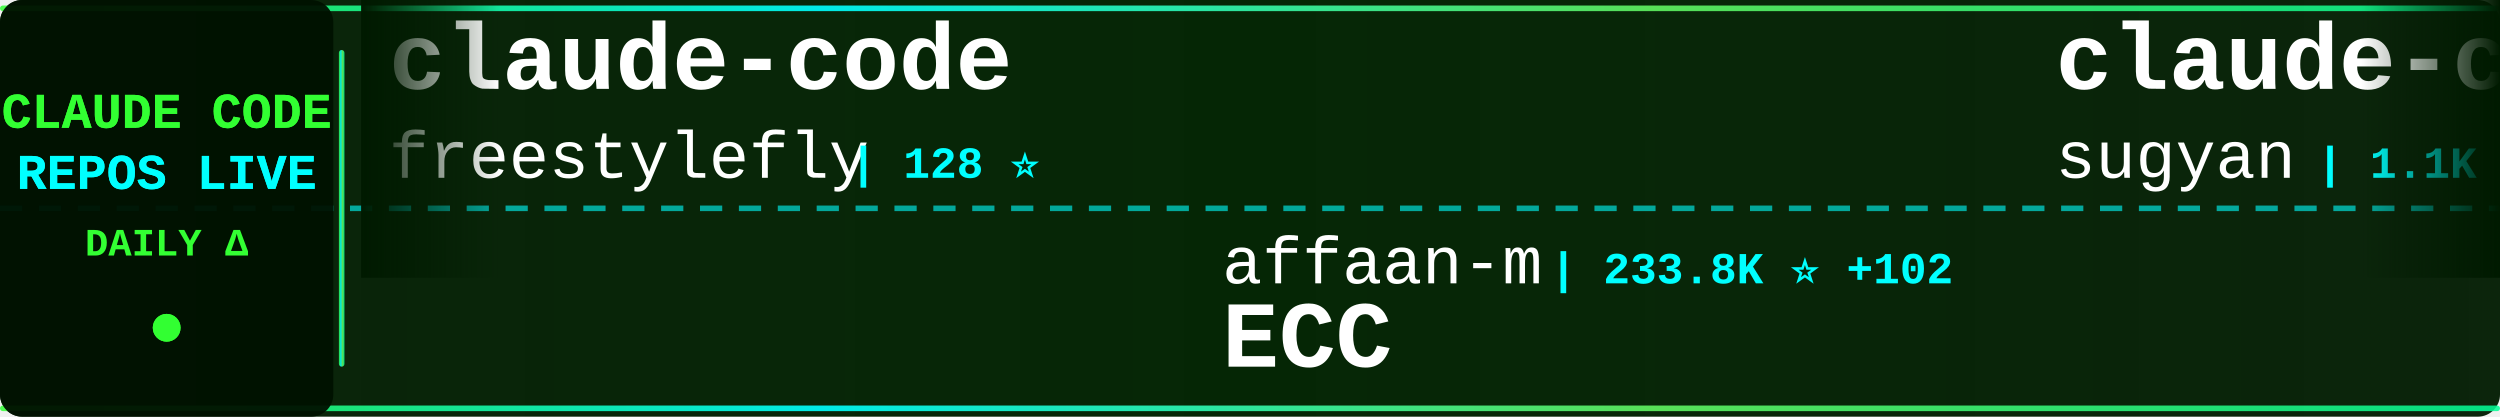
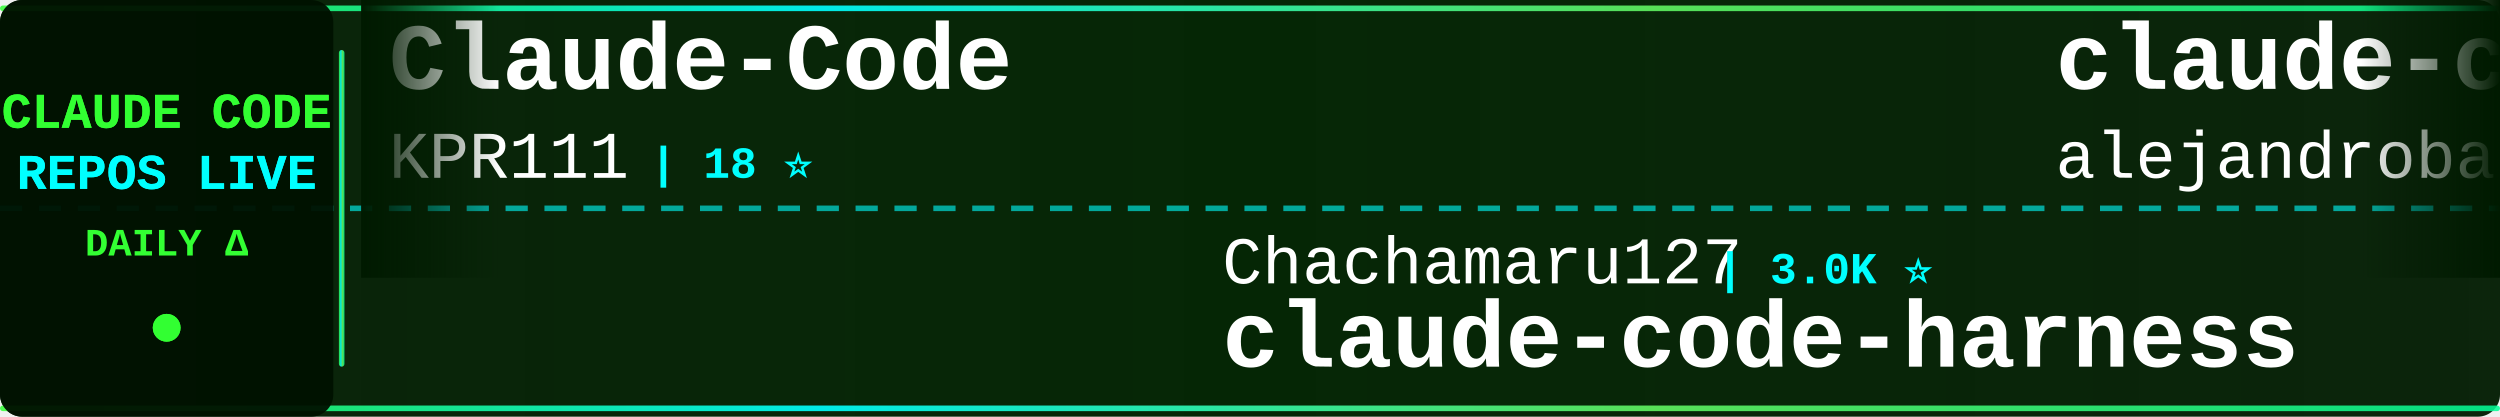
<svg xmlns="http://www.w3.org/2000/svg" width="900" height="150">
  <defs>
    <linearGradient id="tickerBg" x1="0%" y1="0%" x2="100%" y2="0%">
      <stop offset="0%" style="stop-color:#001a00;stop-opacity:0.95" />
      <stop offset="50%" style="stop-color:#002200;stop-opacity:0.98" />
      <stop offset="100%" style="stop-color:#001a00;stop-opacity:0.95" />
    </linearGradient>
    <linearGradient id="borderGrad" x1="0%" y1="0%" x2="100%" y2="0%">
      <stop offset="0%" style="stop-color:#33ff33;stop-opacity:0.85">
        <animate attributeName="stop-opacity" values="0.85;1;0.85" dur="2s" repeatCount="indefinite" />
      </stop>
      <stop offset="33%" style="stop-color:#00ffff;stop-opacity:0.9">
        <animate attributeName="stop-opacity" values="0.9;1;0.9" dur="2.2s" repeatCount="indefinite" />
      </stop>
      <stop offset="66%" style="stop-color:#66ff66;stop-opacity:0.85">
        <animate attributeName="stop-opacity" values="0.85;1;0.85" dur="1.8s" repeatCount="indefinite" />
      </stop>
      <stop offset="100%" style="stop-color:#00ff99;stop-opacity:0.85">
        <animate attributeName="stop-opacity" values="0.85;1;0.85" dur="2s" repeatCount="indefinite" />
      </stop>
    </linearGradient>
    <filter id="textGlow">
      <feGaussianBlur stdDeviation="0.1" result="coloredBlur" />
      <feMerge>
        <feMergeNode in="coloredBlur" />
        <feMergeNode in="SourceGraphic" />
      </feMerge>
    </filter>
    <filter id="metricGlow">
      <feGaussianBlur stdDeviation="0.2" result="coloredBlur" />
      <feMerge>
        <feMergeNode in="coloredBlur" />
        <feMergeNode in="SourceGraphic" />
      </feMerge>
    </filter>
    <linearGradient id="leftFade" x1="0%" y1="0%" x2="100%" y2="0%">
      <stop offset="0%" style="stop-color:#001a00;stop-opacity:1" />
      <stop offset="100%" style="stop-color:#001a00;stop-opacity:0" />
    </linearGradient>
    <linearGradient id="rightFade" x1="0%" y1="0%" x2="100%" y2="0%">
      <stop offset="0%" style="stop-color:#001a00;stop-opacity:0" />
      <stop offset="100%" style="stop-color:#001a00;stop-opacity:1" />
    </linearGradient>
  </defs>
  <rect width="900" height="150" fill="url(#tickerBg)" rx="8" />
  <rect x="0" y="2" width="900" height="2" fill="url(#borderGrad)" rx="1" />
  <rect x="0" y="146" width="900" height="2" fill="url(#borderGrad)" rx="1" />
  <line x1="0" y1="75" x2="900" y2="75" stroke="#00ffff" stroke-width="2" stroke-dasharray="8 6" opacity="0.6" />
  <rect x="0" y="0" width="120" height="150" fill="#001100" opacity="0.95" rx="8" />
  <text x="60" y="46" font-family="'Courier New', monospace" font-size="18" font-weight="bold" fill="#33ff33" text-anchor="middle" filter="url(#textGlow)">
    CLAUDE CODE
  </text>
  <text x="60" y="68" font-family="'Courier New', monospace" font-size="18" font-weight="bold" fill="#00ffff" text-anchor="middle" filter="url(#textGlow)">
    REPOS LIVE
  </text>
  <text x="60" y="92" font-family="'Courier New', monospace" font-size="14" font-weight="bold" fill="#33ff33" text-anchor="middle">
    DAILY Δ
  </text>
  <circle cx="60" cy="118" r="5" fill="#33ff33" filter="url(#metricGlow)">
    <animate attributeName="r" values="4;6;4" dur="1.5s" repeatCount="indefinite" />
    <animate attributeName="opacity" values="0.6;1;0.6" dur="1.5s" repeatCount="indefinite" />
  </circle>
  <rect x="122" y="18" width="2" height="114" fill="url(#borderGrad)" rx="1" />
  <clipPath id="tickerClip">
    <rect x="130" y="0" width="770" height="150" />
  </clipPath>
  <g clip-path="url(#tickerClip)">
    <g id="tickerItems">
      <animateTransform attributeName="transform" attributeType="XML" type="translate" from="0 0" to="-3000 0" dur="54s" repeatCount="indefinite" />
      <g transform="translate(0, 0)">
-         <text x="140" y="32" font-family="'Courier New', monospace" font-size="34" font-weight="bold" fill="#ffffff">claude-code</text>
-         <text x="140" y="64" font-family="'Courier New', monospace" font-size="24" font-weight="normal" fill="#ffffff" opacity="1.0">freestylefly</text>
-         <text x="306" y="64" font-family="'Courier New', monospace" font-size="16" font-weight="bold" fill="#00ffff"> | 128 ⭐</text>
+         <text x="140" y="32" font-family="'Courier New', monospace" font-size="34" font-weight="bold" fill="#ffffff">Claude-Code</text>
+         <text x="140" y="64" font-family="'Courier New', monospace" font-size="24" font-weight="normal" fill="#ffffff" opacity="1.0">KPR111</text>
+         <text x="234" y="64" font-family="'Courier New', monospace" font-size="16" font-weight="bold" fill="#00ffff"> | 18 ⭐</text>
      </g>
      <g transform="translate(300, 0)">
-         <text x="140" y="102" font-family="'Courier New', monospace" font-size="24" font-weight="normal" fill="#ffffff" opacity="1.0">affaan-m</text>
-         <text x="258" y="102" font-family="'Courier New', monospace" font-size="16" font-weight="bold" fill="#00ffff"> | 233.8K ⭐ +102</text>
-         <text x="140" y="132" font-family="'Courier New', monospace" font-size="34" font-weight="bold" fill="#ffffff">ECC</text>
+         <text x="140" y="102" font-family="'Courier New', monospace" font-size="24" font-weight="normal" fill="#ffffff" opacity="1.0">Chachamaru127</text>
+         <text x="318" y="102" font-family="'Courier New', monospace" font-size="16" font-weight="bold" fill="#00ffff"> | 3.0K ⭐</text>
+         <text x="140" y="132" font-family="'Courier New', monospace" font-size="34" font-weight="bold" fill="#ffffff">claude-code-harness</text>
      </g>
      <g transform="translate(600, 0)">
-         <text x="140" y="32" font-family="'Courier New', monospace" font-size="34" font-weight="bold" fill="#ffffff">claude-code-webui</text>
-         <text x="140" y="64" font-family="'Courier New', monospace" font-size="24" font-weight="normal" fill="#ffffff" opacity="1.0">sugyan</text>
-         <text x="234" y="64" font-family="'Courier New', monospace" font-size="16" font-weight="bold" fill="#00ffff"> | 1.1K ⭐</text>
+         <text x="140" y="32" font-family="'Courier New', monospace" font-size="34" font-weight="bold" fill="#ffffff">claude-code-from-source</text>
+         <text x="140" y="64" font-family="'Courier New', monospace" font-size="24" font-weight="normal" fill="#ffffff" opacity="1.0">alejandrobalderas</text>
+         <text x="366" y="64" font-family="'Courier New', monospace" font-size="16" font-weight="bold" fill="#00ffff"> | 2.7K ⭐</text>
      </g>
      <g transform="translate(900, 0)">
-         <text x="140" y="102" font-family="'Courier New', monospace" font-size="24" font-weight="normal" fill="#ffffff" opacity="1.0">T-Lab-CUHKSZ</text>
-         <text x="306" y="102" font-family="'Courier New', monospace" font-size="16" font-weight="bold" fill="#00ffff"> | 326 ⭐</text>
+         <text x="140" y="102" font-family="'Courier New', monospace" font-size="24" font-weight="normal" fill="#ffffff" opacity="1.0">AprilNEA</text>
+         <text x="258" y="102" font-family="'Courier New', monospace" font-size="16" font-weight="bold" fill="#00ffff"> | 392 ⭐</text>
+         <text x="140" y="132" font-family="'Courier New', monospace" font-size="34" font-weight="bold" fill="#ffffff">claude-code-source</text>
+       </g>
+       <g transform="translate(1200, 0)">
+         <text x="140" y="32" font-family="'Courier New', monospace" font-size="34" font-weight="bold" fill="#ffffff">claude-code-templates</text>
+         <text x="140" y="64" font-family="'Courier New', monospace" font-size="24" font-weight="normal" fill="#ffffff" opacity="1.0">davila7</text>
+         <text x="246" y="64" font-family="'Courier New', monospace" font-size="16" font-weight="bold" fill="#00ffff"> | 29.9K ⭐ +3</text>
+       </g>
+       <g transform="translate(1500, 0)">
+         <text x="140" y="102" font-family="'Courier New', monospace" font-size="24" font-weight="normal" fill="#ffffff" opacity="1.0">luyao618</text>
+         <text x="258" y="102" font-family="'Courier New', monospace" font-size="16" font-weight="bold" fill="#00ffff"> | 1.6K ⭐</text>
+         <text x="140" y="132" font-family="'Courier New', monospace" font-size="34" font-weight="bold" fill="#ffffff">Claude-Code-Source-Study</text>
+       </g>
+       <g transform="translate(1800, 0)">
+         <text x="140" y="32" font-family="'Courier New', monospace" font-size="34" font-weight="bold" fill="#ffffff">claude-code-source</text>
+         <text x="140" y="64" font-family="'Courier New', monospace" font-size="24" font-weight="normal" fill="#ffffff" opacity="1.0">hangsman</text>
+         <text x="258" y="64" font-family="'Courier New', monospace" font-size="16" font-weight="bold" fill="#00ffff"> | 788 ⭐</text>
+       </g>
+       <g transform="translate(2100, 0)">
+         <text x="140" y="102" font-family="'Courier New', monospace" font-size="24" font-weight="normal" fill="#ffffff" opacity="1.0">xorespesp</text>
+         <text x="270" y="102" font-family="'Courier New', monospace" font-size="16" font-weight="bold" fill="#00ffff"> | 231 ⭐</text>
        <text x="140" y="132" font-family="'Courier New', monospace" font-size="34" font-weight="bold" fill="#ffffff">claude-code</text>
      </g>
-       <g transform="translate(1200, 0)">
-         <text x="140" y="32" font-family="'Courier New', monospace" font-size="34" font-weight="bold" fill="#ffffff">claude-code-source-code-...</text>
-         <text x="140" y="64" font-family="'Courier New', monospace" font-size="24" font-weight="normal" fill="#ffffff" opacity="1.0">ghuntley</text>
-         <text x="258" y="64" font-family="'Courier New', monospace" font-size="16" font-weight="bold" fill="#00ffff"> | 986 ⭐</text>
-       </g>
-       <g transform="translate(1500, 0)">
-         <text x="140" y="102" font-family="'Courier New', monospace" font-size="24" font-weight="normal" fill="#ffffff" opacity="1.0">nicedreamzapp</text>
-         <text x="318" y="102" font-family="'Courier New', monospace" font-size="16" font-weight="bold" fill="#00ffff"> | 3.0K ⭐ +1</text>
-         <text x="140" y="132" font-family="'Courier New', monospace" font-size="34" font-weight="bold" fill="#ffffff">claude-code-local</text>
-       </g>
-       <g transform="translate(1800, 0)">
-         <text x="140" y="32" font-family="'Courier New', monospace" font-size="34" font-weight="bold" fill="#ffffff">ClaudeCode</text>
-         <text x="140" y="64" font-family="'Courier New', monospace" font-size="24" font-weight="normal" fill="#ffffff" opacity="1.0">guanshan</text>
-         <text x="258" y="64" font-family="'Courier New', monospace" font-size="16" font-weight="bold" fill="#00ffff"> | 61 ⭐</text>
-       </g>
-       <g transform="translate(2100, 0)">
-         <text x="140" y="102" font-family="'Courier New', monospace" font-size="24" font-weight="normal" fill="#ffffff" opacity="1.0">jqueryscript</text>
-         <text x="306" y="102" font-family="'Courier New', monospace" font-size="16" font-weight="bold" fill="#00ffff"> | 478 ⭐</text>
-         <text x="140" y="132" font-family="'Courier New', monospace" font-size="34" font-weight="bold" fill="#ffffff">awesome-claude-code</text>
-       </g>
      <g transform="translate(2400, 0)">
-         <text x="140" y="32" font-family="'Courier New', monospace" font-size="34" font-weight="bold" fill="#ffffff">claude-code-source</text>
-         <text x="140" y="64" font-family="'Courier New', monospace" font-size="24" font-weight="normal" fill="#ffffff" opacity="1.0">JrCx7scC</text>
-         <text x="258" y="64" font-family="'Courier New', monospace" font-size="16" font-weight="bold" fill="#00ffff"> | 370 ⭐</text>
+         <text x="140" y="32" font-family="'Courier New', monospace" font-size="34" font-weight="bold" fill="#ffffff">claude-code-source-build</text>
+         <text x="140" y="64" font-family="'Courier New', monospace" font-size="24" font-weight="normal" fill="#ffffff" opacity="1.0">andrew-kramer-inno</text>
+         <text x="378" y="64" font-family="'Courier New', monospace" font-size="16" font-weight="bold" fill="#00ffff"> | 595 ⭐</text>
      </g>
      <g transform="translate(2700, 0)">
-         <text x="140" y="102" font-family="'Courier New', monospace" font-size="24" font-weight="normal" fill="#ffffff" opacity="1.0">VineeTagarwaL-code</text>
-         <text x="378" y="102" font-family="'Courier New', monospace" font-size="16" font-weight="bold" fill="#00ffff"> | 274 ⭐</text>
-         <text x="140" y="132" font-family="'Courier New', monospace" font-size="34" font-weight="bold" fill="#ffffff">claude-code</text>
+         <text x="140" y="102" font-family="'Courier New', monospace" font-size="24" font-weight="normal" fill="#ffffff" opacity="1.0">jeremylongshore</text>
+         <text x="342" y="102" font-family="'Courier New', monospace" font-size="16" font-weight="bold" fill="#00ffff"> | 2.6K ⭐ +1</text>
+         <text x="140" y="132" font-family="'Courier New', monospace" font-size="34" font-weight="bold" fill="#ffffff">claude-code-plugins-plus...</text>
      </g>
      <g transform="translate(3000, 0)">
-         <text x="140" y="32" font-family="'Courier New', monospace" font-size="34" font-weight="bold" fill="#ffffff">claude-code</text>
-         <text x="140" y="64" font-family="'Courier New', monospace" font-size="24" font-weight="normal" fill="#ffffff" opacity="1.0">freestylefly</text>
-         <text x="306" y="64" font-family="'Courier New', monospace" font-size="16" font-weight="bold" fill="#00ffff"> | 128 ⭐</text>
+         <text x="140" y="32" font-family="'Courier New', monospace" font-size="34" font-weight="bold" fill="#ffffff">Claude-Code</text>
+         <text x="140" y="64" font-family="'Courier New', monospace" font-size="24" font-weight="normal" fill="#ffffff" opacity="1.0">KPR111</text>
+         <text x="234" y="64" font-family="'Courier New', monospace" font-size="16" font-weight="bold" fill="#00ffff"> | 18 ⭐</text>
      </g>
      <g transform="translate(3300, 0)">
-         <text x="140" y="102" font-family="'Courier New', monospace" font-size="24" font-weight="normal" fill="#ffffff" opacity="1.0">affaan-m</text>
-         <text x="258" y="102" font-family="'Courier New', monospace" font-size="16" font-weight="bold" fill="#00ffff"> | 233.8K ⭐ +102</text>
-         <text x="140" y="132" font-family="'Courier New', monospace" font-size="34" font-weight="bold" fill="#ffffff">ECC</text>
+         <text x="140" y="102" font-family="'Courier New', monospace" font-size="24" font-weight="normal" fill="#ffffff" opacity="1.0">Chachamaru127</text>
+         <text x="318" y="102" font-family="'Courier New', monospace" font-size="16" font-weight="bold" fill="#00ffff"> | 3.0K ⭐</text>
+         <text x="140" y="132" font-family="'Courier New', monospace" font-size="34" font-weight="bold" fill="#ffffff">claude-code-harness</text>
      </g>
      <g transform="translate(3600, 0)">
-         <text x="140" y="32" font-family="'Courier New', monospace" font-size="34" font-weight="bold" fill="#ffffff">claude-code-webui</text>
-         <text x="140" y="64" font-family="'Courier New', monospace" font-size="24" font-weight="normal" fill="#ffffff" opacity="1.0">sugyan</text>
-         <text x="234" y="64" font-family="'Courier New', monospace" font-size="16" font-weight="bold" fill="#00ffff"> | 1.1K ⭐</text>
+         <text x="140" y="32" font-family="'Courier New', monospace" font-size="34" font-weight="bold" fill="#ffffff">claude-code-from-source</text>
+         <text x="140" y="64" font-family="'Courier New', monospace" font-size="24" font-weight="normal" fill="#ffffff" opacity="1.0">alejandrobalderas</text>
+         <text x="366" y="64" font-family="'Courier New', monospace" font-size="16" font-weight="bold" fill="#00ffff"> | 2.7K ⭐</text>
      </g>
      <g transform="translate(3900, 0)">
-         <text x="140" y="102" font-family="'Courier New', monospace" font-size="24" font-weight="normal" fill="#ffffff" opacity="1.0">T-Lab-CUHKSZ</text>
-         <text x="306" y="102" font-family="'Courier New', monospace" font-size="16" font-weight="bold" fill="#00ffff"> | 326 ⭐</text>
-         <text x="140" y="132" font-family="'Courier New', monospace" font-size="34" font-weight="bold" fill="#ffffff">claude-code</text>
+         <text x="140" y="102" font-family="'Courier New', monospace" font-size="24" font-weight="normal" fill="#ffffff" opacity="1.0">AprilNEA</text>
+         <text x="258" y="102" font-family="'Courier New', monospace" font-size="16" font-weight="bold" fill="#00ffff"> | 392 ⭐</text>
+         <text x="140" y="132" font-family="'Courier New', monospace" font-size="34" font-weight="bold" fill="#ffffff">claude-code-source</text>
      </g>
    </g>
  </g>
  <rect x="130" y="0" width="50" height="100" fill="url(#leftFade)" />
  <rect x="850" y="0" width="50" height="100" fill="url(#rightFade)" />
</svg>
